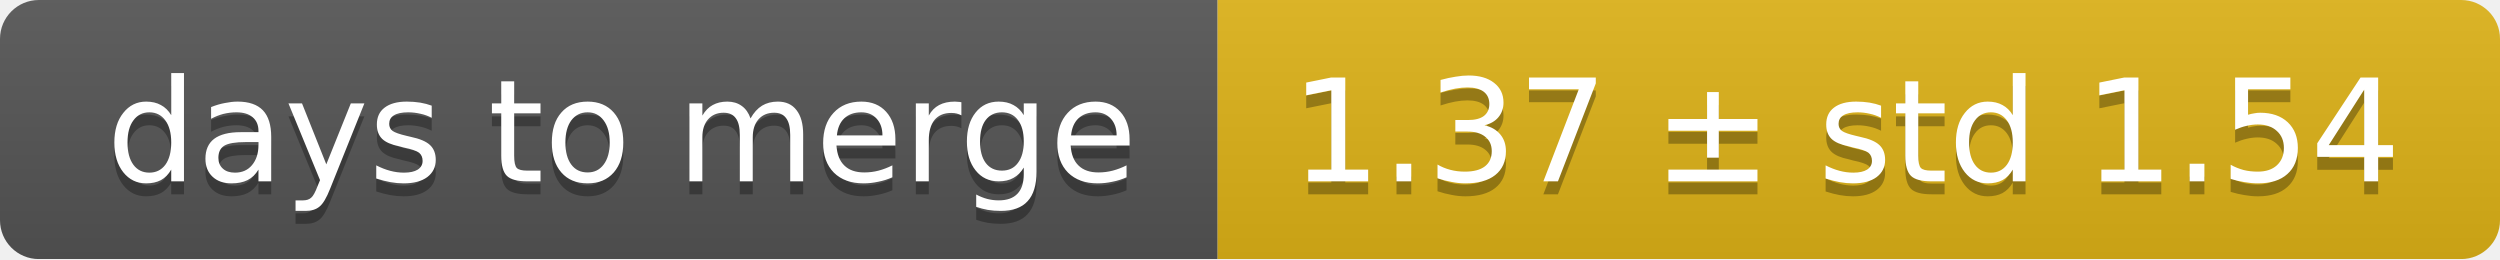
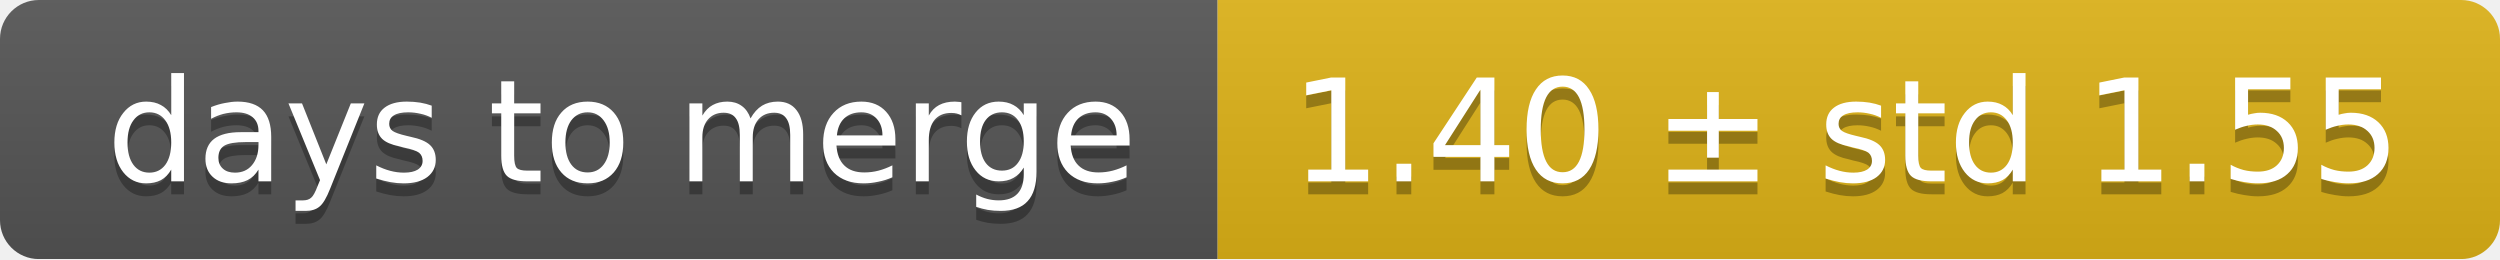
<svg xmlns="http://www.w3.org/2000/svg" width="193" height="20">
  <linearGradient id="smooth" x2="0" y2="100%">
    <stop offset="0" stop-color="#bbb" stop-opacity=".1" />
    <stop offset="1" stop-opacity=".1" />
  </linearGradient>
  <mask id="round">
    <rect width="193" height="20" rx="3" fill="#fff" />
  </mask>
  <g mask="url(#round)">
    <rect width="94" height="20" fill="#555" />
    <rect x="94" width="99" height="20" fill="#dfb317" />
    <rect width="193" height="20" fill="url(#smooth)" />
  </g>
  <g fill="#fff" text-anchor="middle" font-family="DejaVu Sans,Verdana,Geneva,sans-serif" font-size="11">
    <text x="48" y="15" fill="#010101" fill-opacity=".3">days to merge</text>
    <text x="48" y="14">days to merge</text>
-     <text x="142.5" y="15" fill="#010101" fill-opacity=".3">1.37 ± std 1.54</text>
-     <text x="142.5" y="14">1.37 ± std 1.54</text>
+     <text x="142.5" y="15" fill="#010101" fill-opacity=".3">1.40 ± std 1.55</text>
+     <text x="142.5" y="14">1.40 ± std 1.55</text>
  </g>
</svg>
